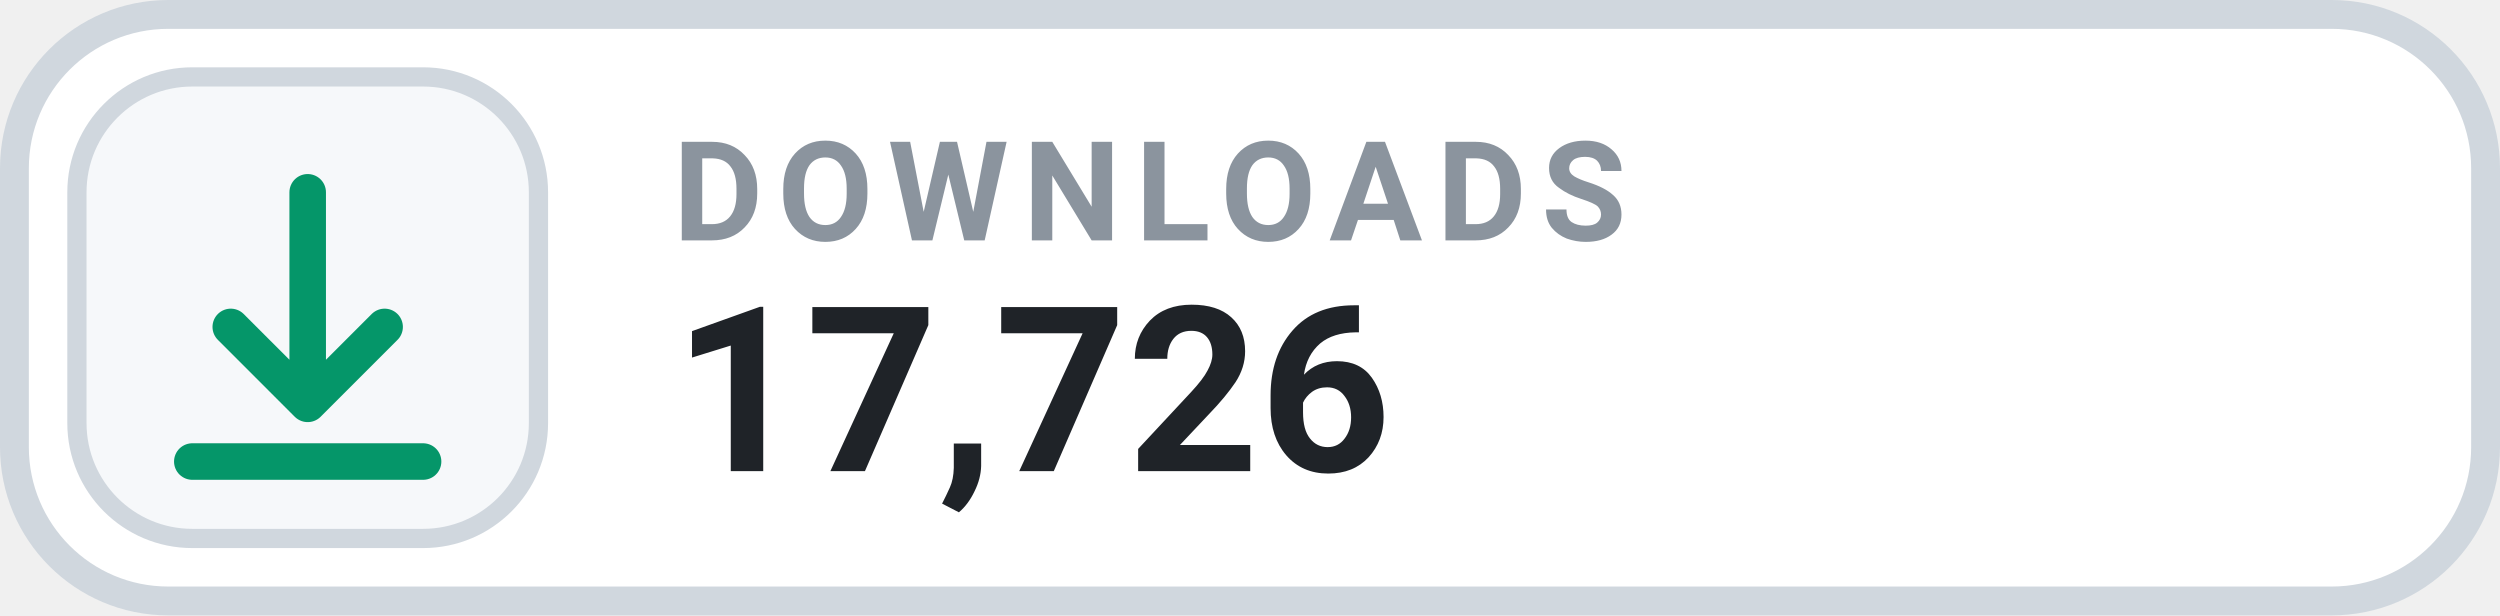
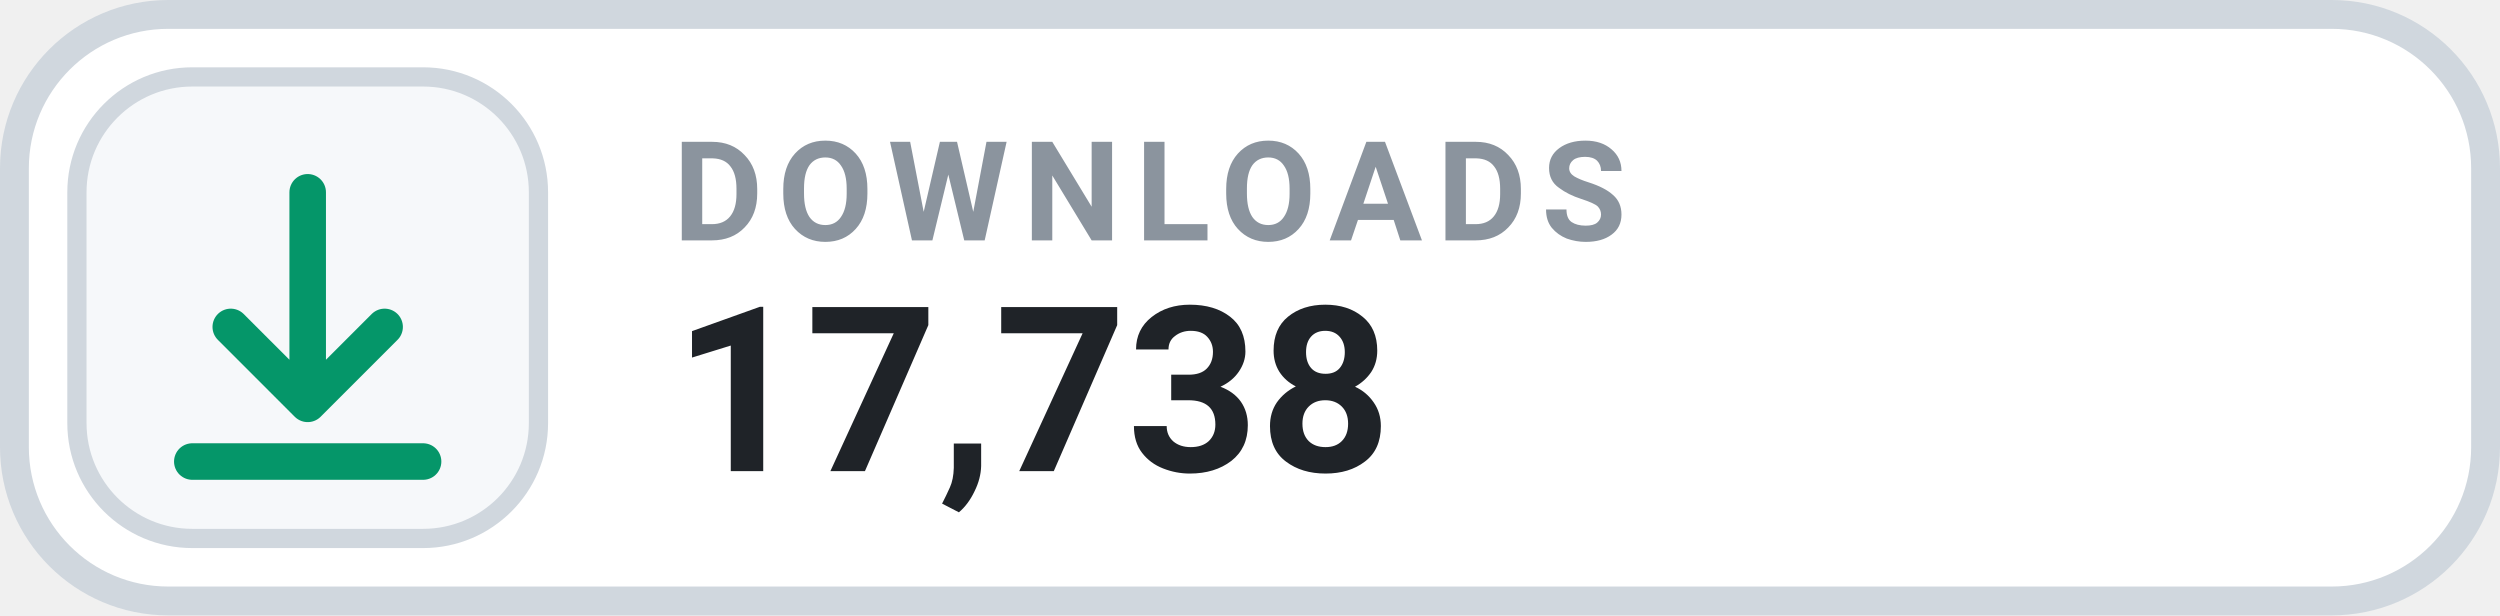
- <svg xmlns="http://www.w3.org/2000/svg" width="130" height="32" viewBox="0 0 130 32" role="img" aria-label="DOWNLOADS 17,726">
+ <svg xmlns="http://www.w3.org/2000/svg" width="130" height="32" viewBox="0 0 130 32" role="img" aria-label="DOWNLOADS 17,738">
  <rect x=".75" y=".75" width="128.5" height="30.5" rx="8" fill="#FFFFFF" stroke="#D0D7DE" stroke-width="1.5" />
  <rect x="4" y="4" width="24" height="24" rx="6" fill="#F6F8FA" stroke="#D0D7DE" stroke-width="1" />
  <g transform="translate(16 16)" style="color:#059669;">
    <path d="M0 -6 v11 m0 0 l4 -4 m-4 4 l-4 -4 M-6 8 h12" fill="none" stroke="currentColor" stroke-width="1.9" stroke-linecap="round" stroke-linejoin="round" />
  </g>
  <text x="35" y="12.5" fill="#8B949E" font-family="-apple-system,BlinkMacSystemFont,'Segoe UI',Roboto,Helvetica,Arial,sans-serif" font-size="7.2" font-weight="700" letter-spacing=".75">DOWNLOADS</text>
-   <text x="35" y="24.5" fill="#1F2328" font-family="-apple-system,BlinkMacSystemFont,'Segoe UI',Roboto,Helvetica,Arial,sans-serif" font-size="12" font-weight="700">17,726</text>
+   <text x="35" y="24.5" fill="#1F2328" font-family="-apple-system,BlinkMacSystemFont,'Segoe UI',Roboto,Helvetica,Arial,sans-serif" font-size="12" font-weight="700">17,738</text>
</svg>
